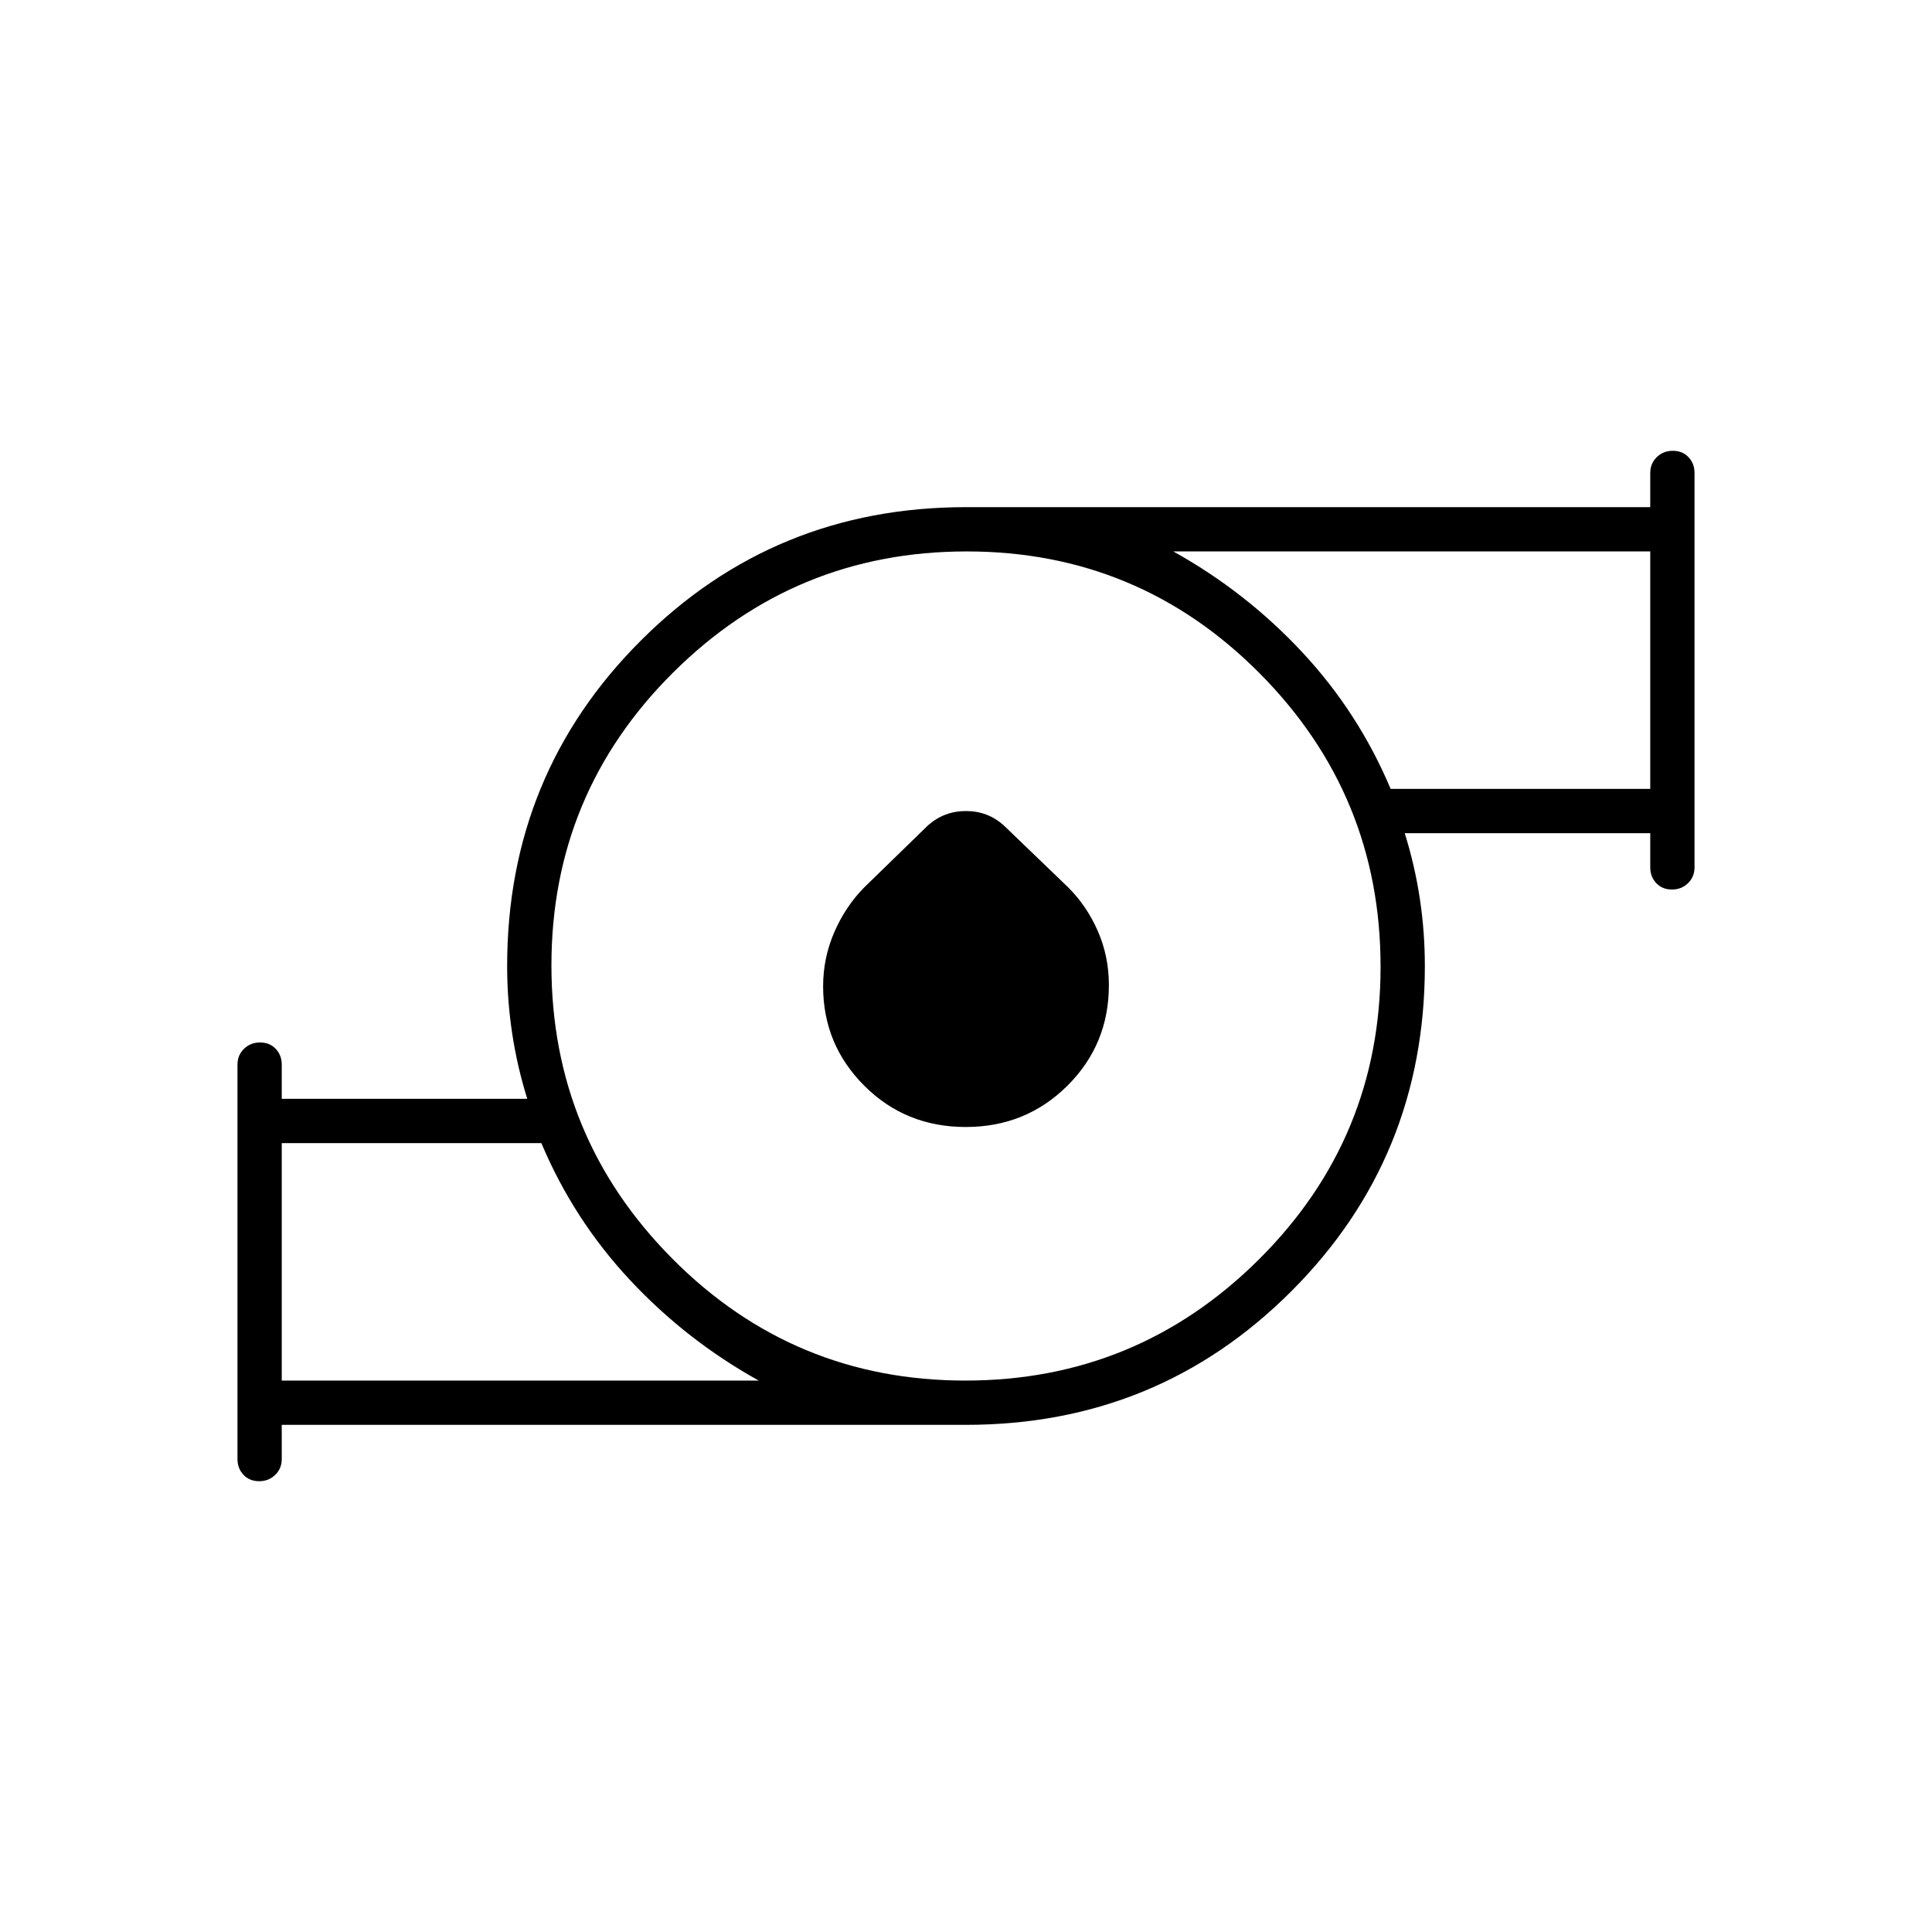
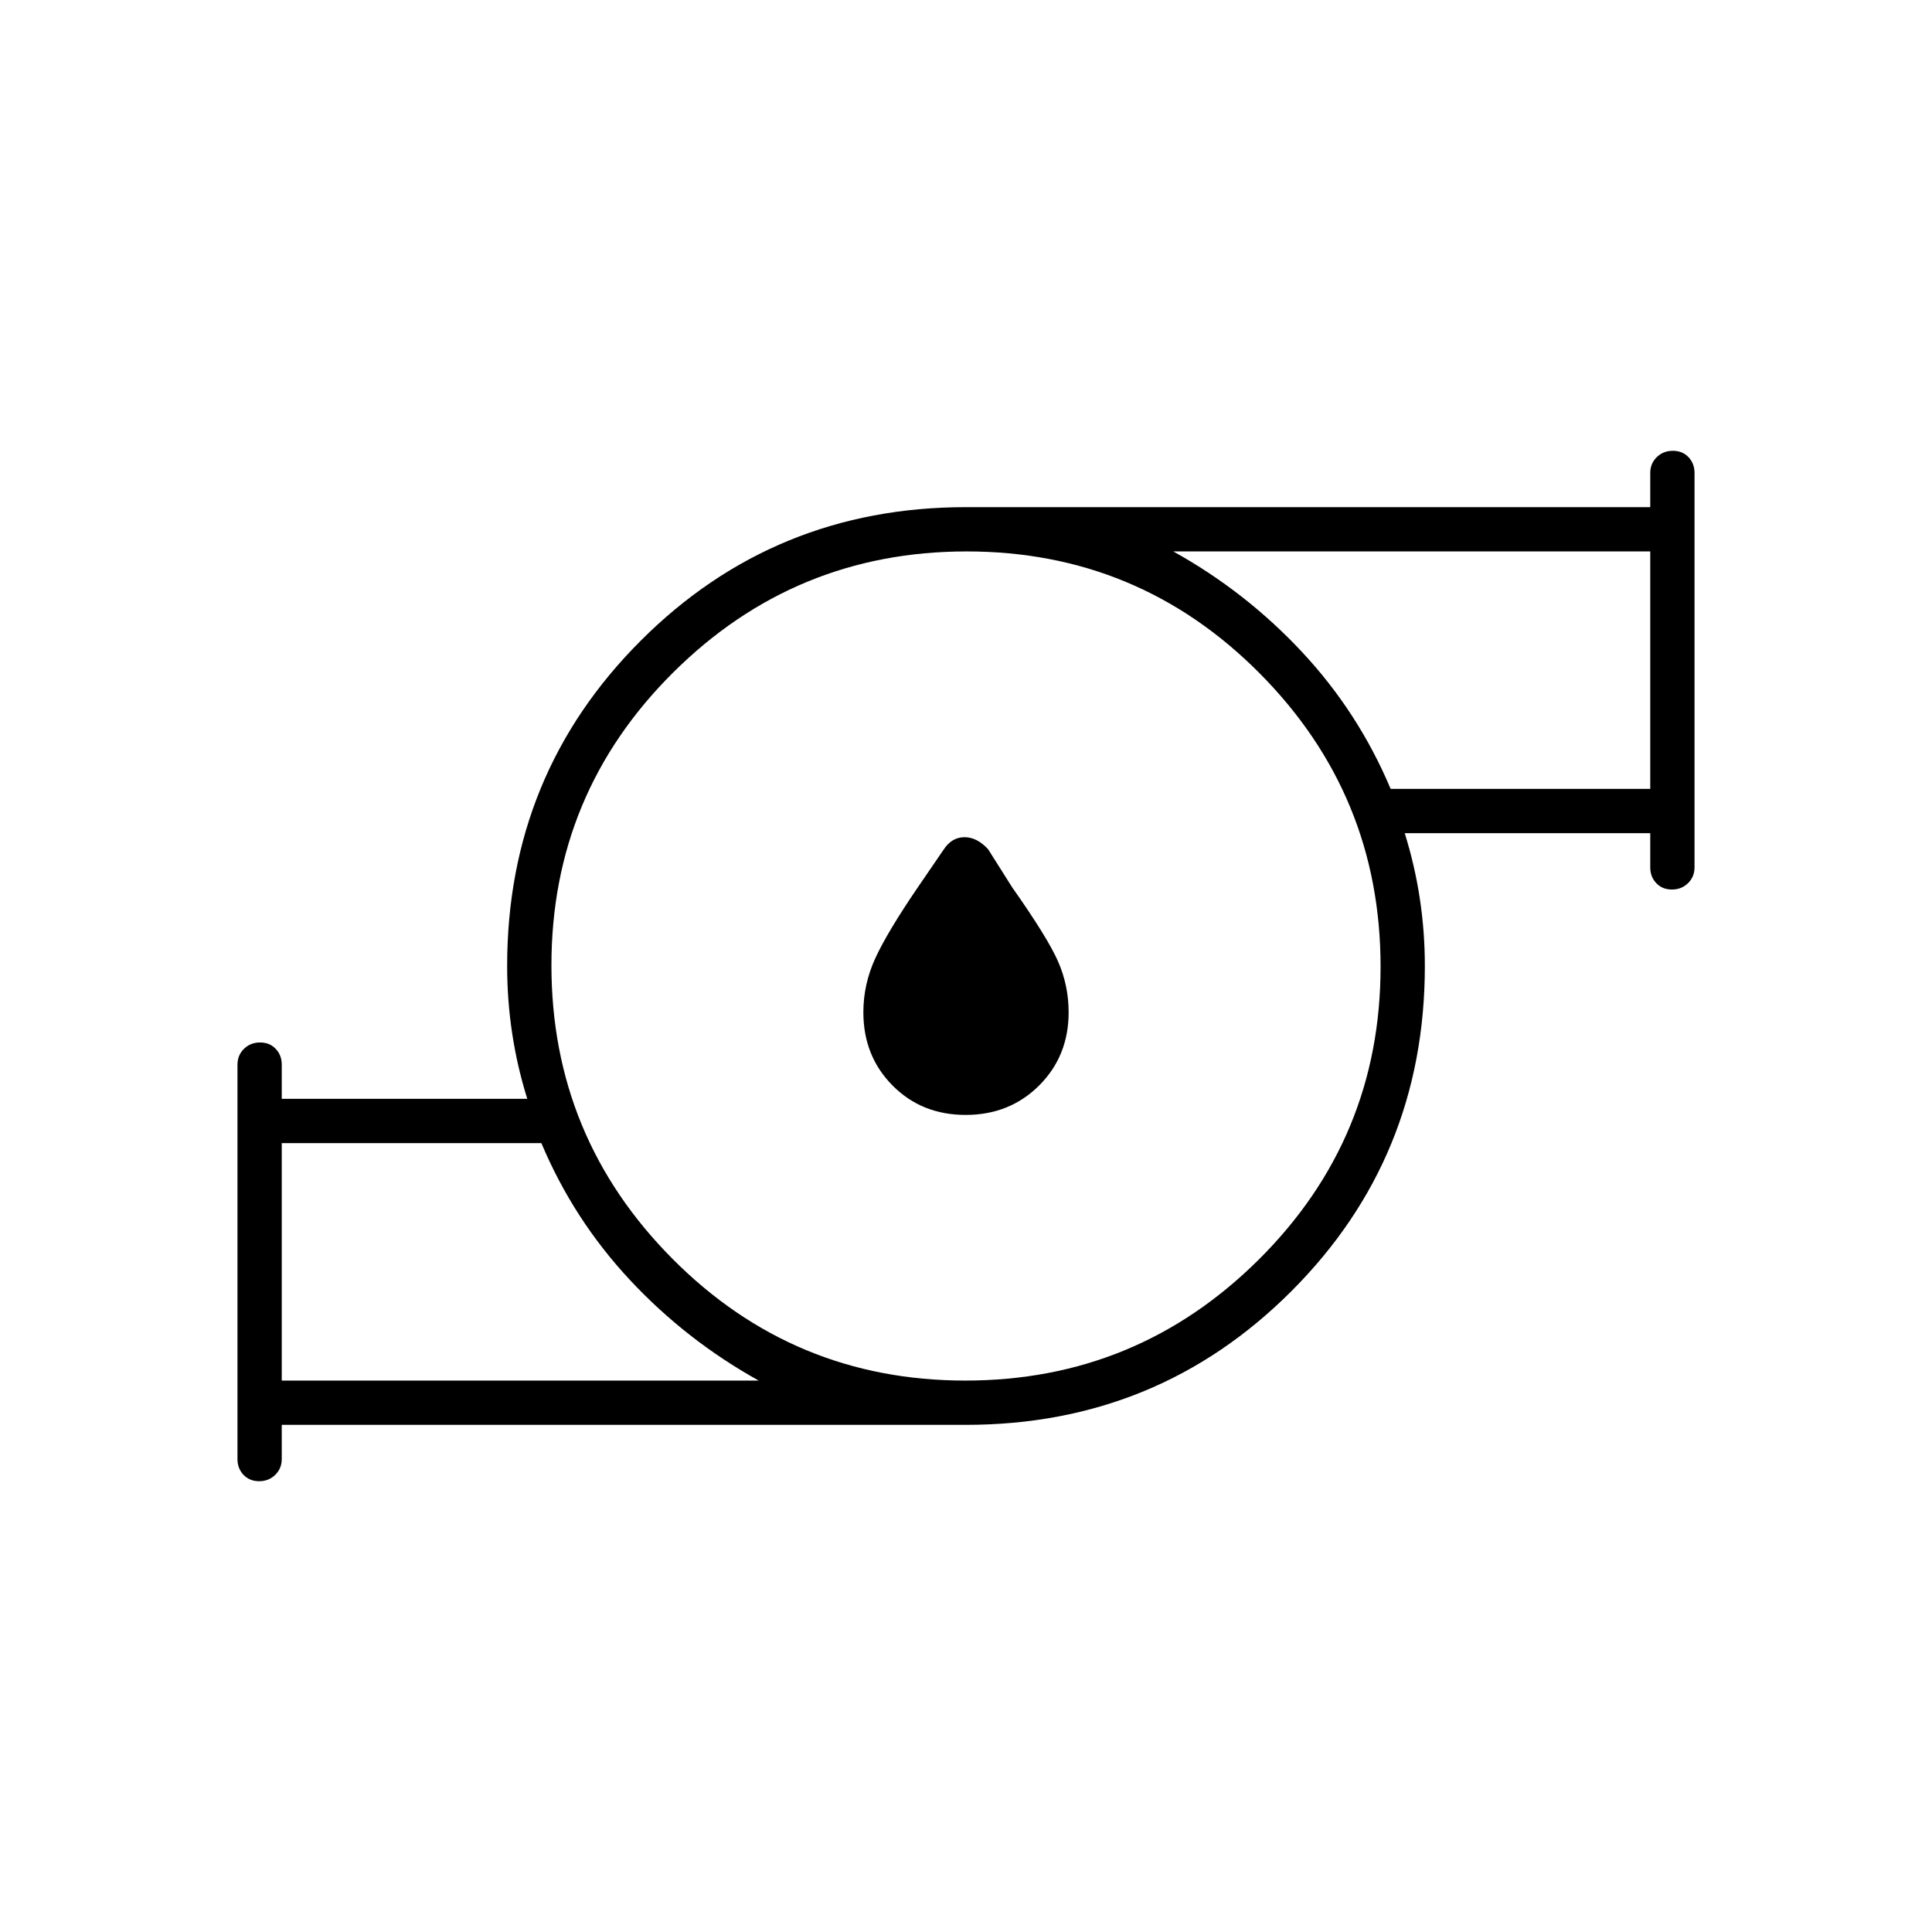
<svg xmlns="http://www.w3.org/2000/svg" width="48" height="48" viewBox="0 -960 960 960">
-   <path d="M140-274h237q-36-20-64-50t-44-68H140v118Zm339.654 0Q565-274 625.5-334.154q60.5-60.153 60.5-145.5Q686-565 625.846-625.5q-60.153-60.5-145.5-60.5Q395-686 334.5-625.846q-60.5 60.153-60.5 145.5Q274-395 334.154-334.5q60.153 60.5 145.5 60.5ZM691-568h129v-118H583q36 20 64 50t44 68ZM140-252v17q0 4.675-3.228 7.837-3.228 3.163-8 3.163T121-227.163q-3-3.162-3-7.837v-196q0-4.675 3.228-7.838 3.228-3.162 8-3.162t7.772 3.162q3 3.163 3 7.838v17h122q-5-16-7.5-32.5T252-480q0-95.271 66.364-161.636Q384.729-708 480-708h340v-17q0-4.675 3.228-7.838 3.228-3.162 8-3.162t7.772 3.162q3 3.163 3 7.838v196q0 4.675-3.228 7.838-3.228 3.162-8 3.162T823-521.162q-3-3.163-3-7.838v-17H698q5 16 7.5 32.5T708-480q0 95.271-66.364 161.636Q575.271-252 480-252H140Zm339.873-148Q450-400 429.5-420.471q-20.5-20.47-20.5-49.411 0-14.118 5.553-26.914 5.553-12.796 14.852-22.233l31.738-30.883Q469.182-557 479.972-557q10.79 0 18.701 7.045l31.931 30.716q9.362 9.257 14.879 21.832Q551-484.832 551-470.461 551-441 530.373-420.5t-50.5 20.5ZM140-274v-118 118Zm680-294v-118 118Zm-340 88Z" />
+   <path d="M479.832-406Q458-406 443.5-420.619 429-435.237 429-457q0-14 6-27t21-35l13-19q4-6 10.25-6t11.75 6l12 19q17.609 24.964 22.804 36.873Q531-470.218 531-457q0 21.763-14.668 36.381Q501.664-406 479.832-406ZM140-274h237q-36-20-64-50t-44-68H140v118Zm339.654 0Q565-274 625.5-334.154q60.5-60.153 60.5-145.5Q686-565 625.846-625.5q-60.153-60.5-145.5-60.5Q395-686 334.5-625.846q-60.5 60.153-60.5 145.5Q274-395 334.154-334.5q60.153 60.5 145.5 60.5ZM691-568h129v-118H583q36 20 64 50t44 68ZM140-252v17q0 4.675-3.228 7.837-3.228 3.163-8 3.163T121-227.163q-3-3.162-3-7.837v-196q0-4.675 3.228-7.838 3.228-3.162 8-3.162t7.772 3.162q3 3.163 3 7.838v17h122q-5-16-7.5-32.5T252-480q0-95.271 66.364-161.636Q384.729-708 480-708h340v-17q0-4.675 3.228-7.838 3.228-3.162 8-3.162t7.772 3.162q3 3.163 3 7.838v196q0 4.675-3.228 7.838-3.228 3.162-8 3.162T823-521.162q-3-3.163-3-7.838v-17H698q5 16 7.5 32.5T708-480q0 95.271-66.364 161.636Q575.271-252 480-252H140Zm0-22v-118 118Zm680-294v-118 118Zm-340 88Z" />
</svg>
